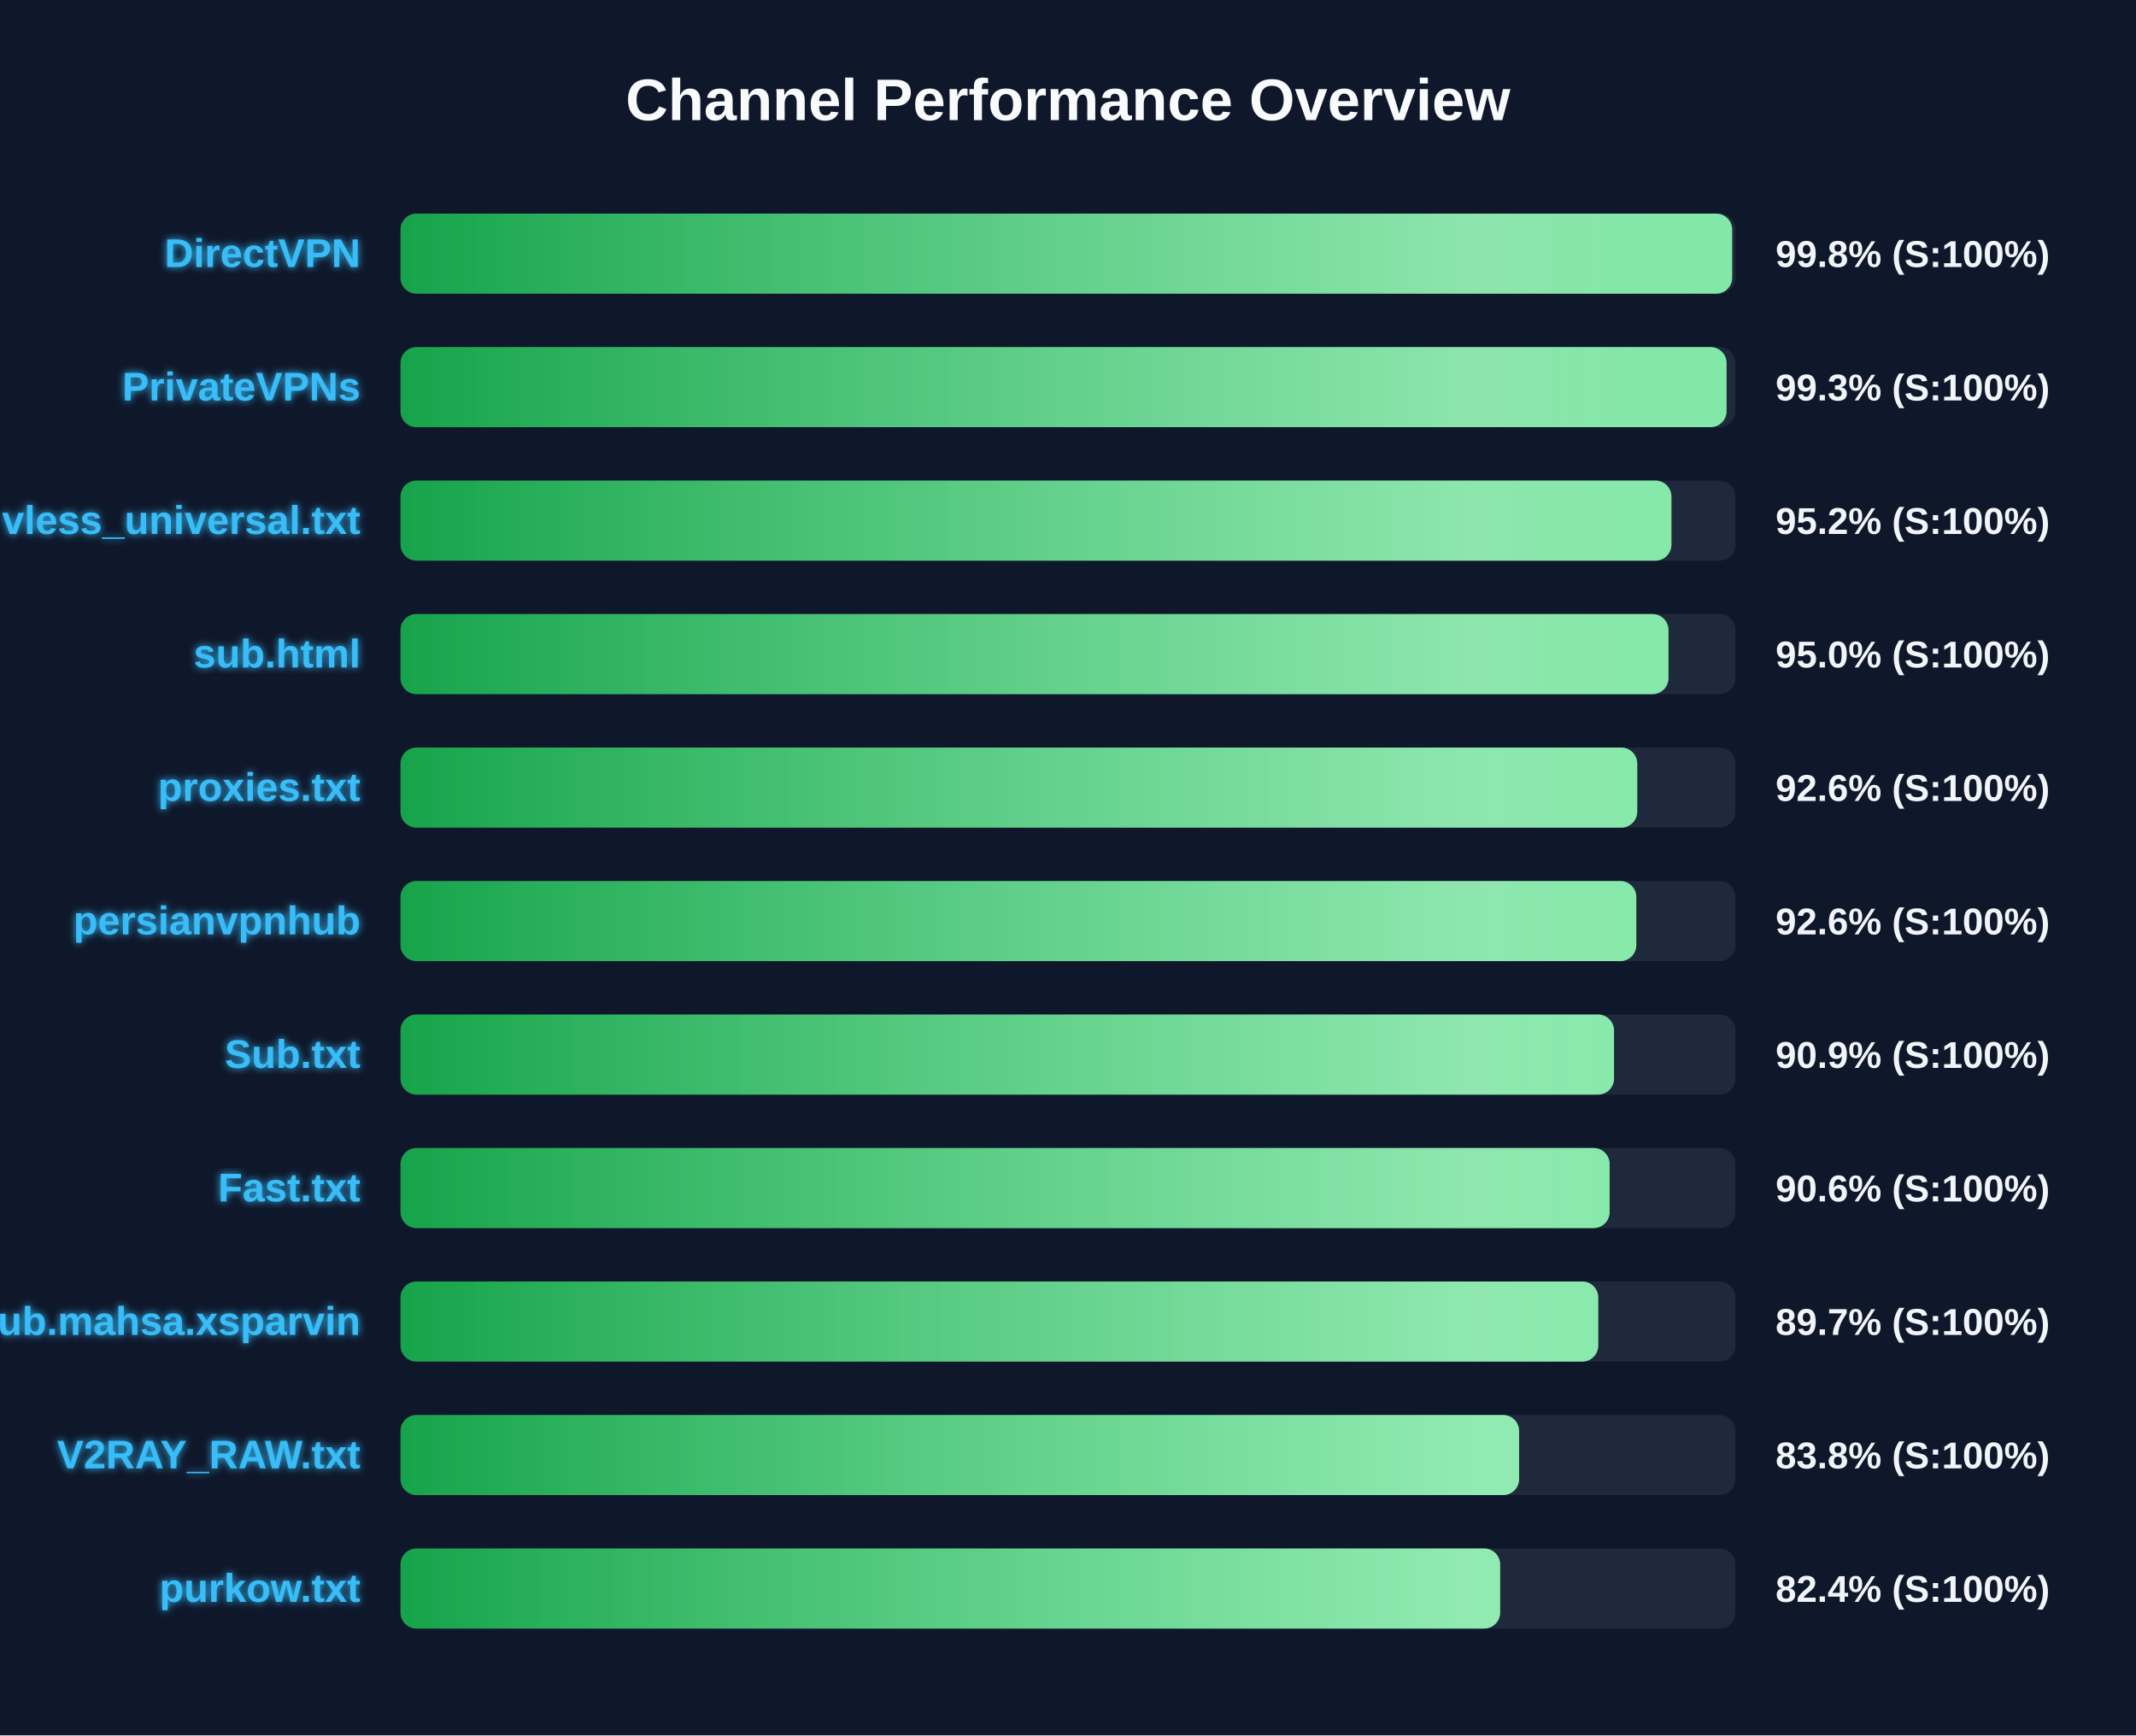
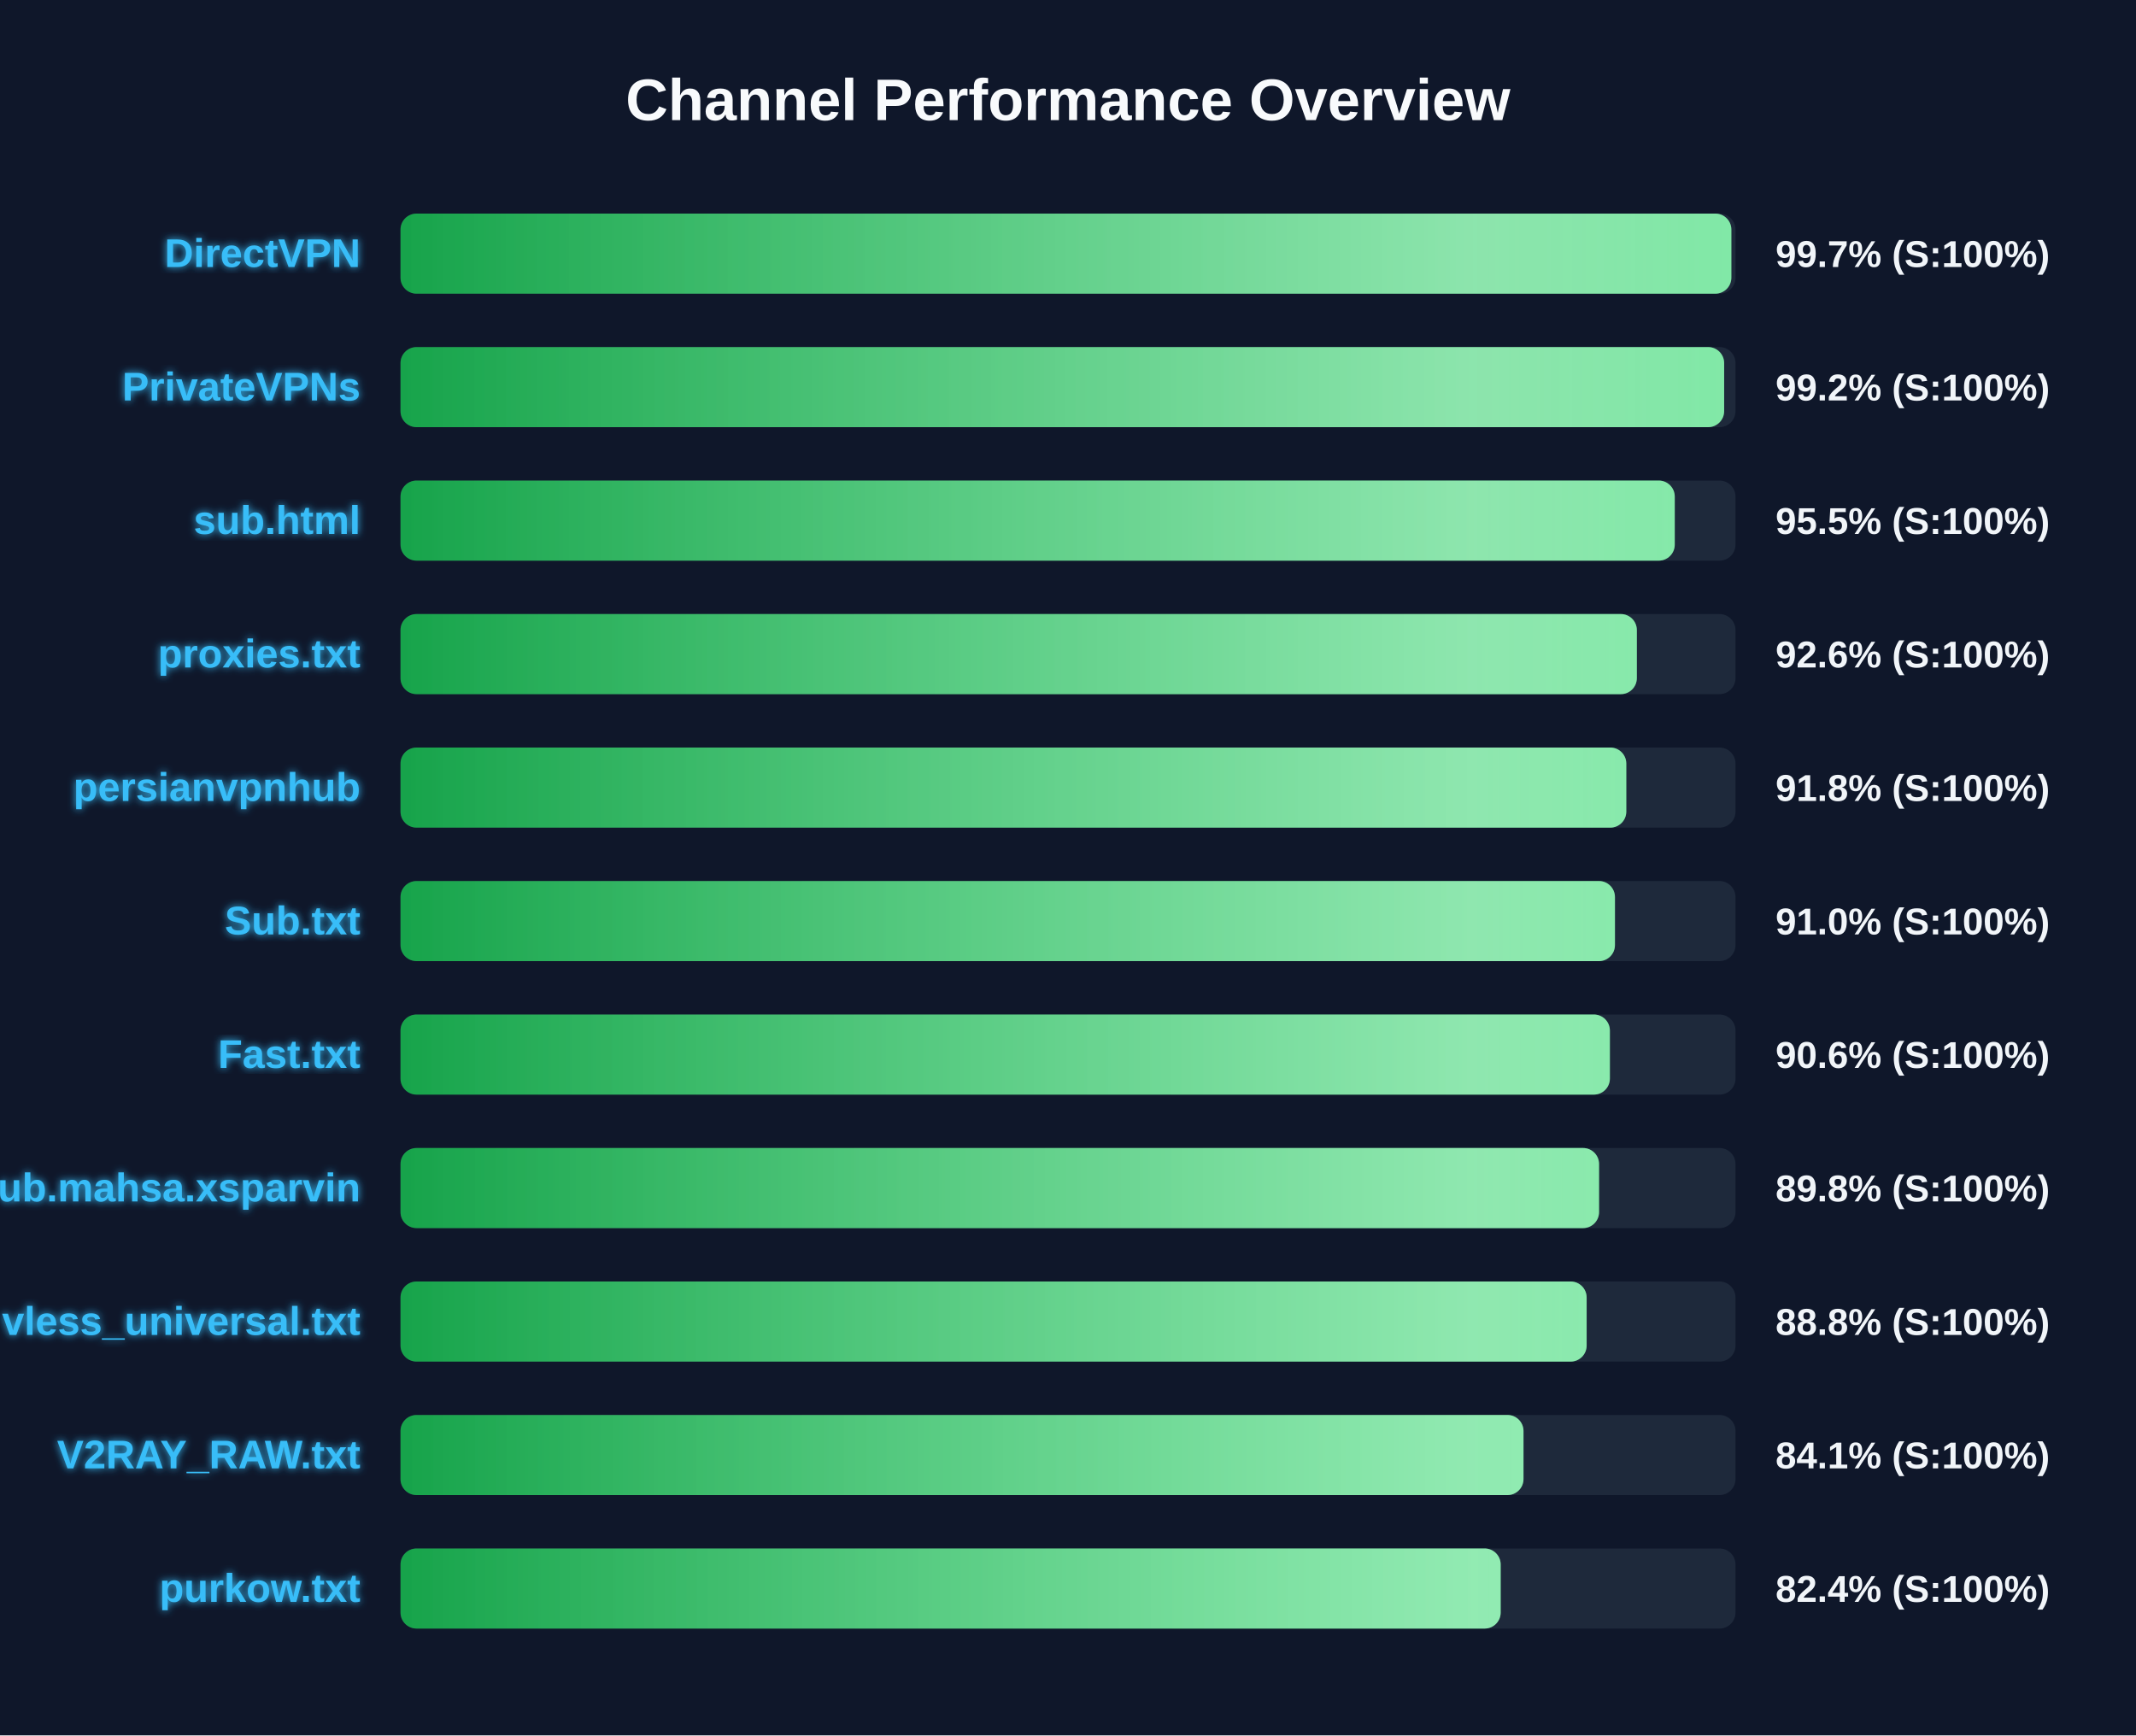
<svg xmlns="http://www.w3.org/2000/svg" width="800" height="650" version="1.1">
  <defs>
    <linearGradient id="grad-green" x1="0%" y1="0%" x2="100%" y2="0%">
      <stop offset="0%" stop-color="#16a34a" />
      <stop offset="100%" stop-color="#4ade80" />
    </linearGradient>
    <linearGradient id="grad-yellow" x1="0%" y1="0%" x2="100%" y2="0%">
      <stop offset="0%" stop-color="#ca8a04" />
      <stop offset="100%" stop-color="#fde047" />
    </linearGradient>
    <linearGradient id="grad-red" x1="0%" y1="0%" x2="100%" y2="0%">
      <stop offset="0%" stop-color="#dc2626" />
      <stop offset="100%" stop-color="#f87171" />
    </linearGradient>
    <linearGradient id="shimmer" x1="0%" y1="0%" x2="100%" y2="0%">
      <stop offset="0%" stop-color="rgba(255,255,255,0)" />
      <stop offset="50%" stop-color="rgba(255,255,255,0.4)" />
      <stop offset="100%" stop-color="rgba(255,255,255,0)" />
    </linearGradient>
    <filter id="glow" x="-20%" y="-20%" width="140%" height="140%">
      <feGaussianBlur stdDeviation="1.5" result="blur" />
      <feComposite in="SourceGraphic" in2="blur" operator="over" />
    </filter>
  </defs>
  <style>
        .bg-rect { fill: #0f172a; }
        .title { font: bold 22px 'Segoe UI', Arial, sans-serif; fill: #f8fafc; }
        .row { font: bold 15px 'Segoe UI', Arial, sans-serif; fill: #38bdf8; filter: url(#glow); }
        .score { font: bold 14px 'Segoe UI', Arial, sans-serif; fill: #f1f5f9; }
        @keyframes shimmer-anim {
            0% { transform: translateX(-100%); }
            100% { transform: translateX(200%); }
        }
        .shimmer-rect {
            animation: shimmer-anim 2.5s infinite linear;
        }
    </style>
  <rect width="100%" height="100%" class="bg-rect" />
  <text x="400" y="45" text-anchor="middle" class="title">Channel Performance Overview</text>
  <rect x="150" y="80" width="500" height="30" fill="#1e293b" rx="6" />
  <clipPath id="clip-0">
-     <rect x="150" y="80" width="498.75" height="30" rx="6" />
+     <rect x="150" y="80" width="498.45" height="30" rx="6" />
  </clipPath>
-   <rect x="150" y="80" width="498.75" height="30" fill="url(#grad-green)" rx="6" />
+   <rect x="150" y="80" width="498.45" height="30" fill="url(#grad-green)" rx="6" />
  <g clip-path="url(#clip-0)">
    <rect x="150" y="80" width="100%" height="30" fill="url(#shimmer)" class="shimmer-rect" />
  </g>
  <text x="135" y="100" text-anchor="end" class="row">DirectVPN</text>
-   <text x="665" y="100" text-anchor="start" class="score">99.8% (S:100%)</text>
+   <text x="665" y="100" text-anchor="start" class="score">99.7% (S:100%)</text>
  <rect x="150" y="130" width="500" height="30" fill="#1e293b" rx="6" />
  <clipPath id="clip-1">
-     <rect x="150" y="130" width="496.65" height="30" rx="6" />
+     <rect x="150" y="130" width="495.75" height="30" rx="6" />
  </clipPath>
-   <rect x="150" y="130" width="496.65" height="30" fill="url(#grad-green)" rx="6" />
+   <rect x="150" y="130" width="495.75" height="30" fill="url(#grad-green)" rx="6" />
  <g clip-path="url(#clip-1)">
    <rect x="150" y="130" width="100%" height="30" fill="url(#shimmer)" class="shimmer-rect" />
  </g>
  <text x="135" y="150" text-anchor="end" class="row">PrivateVPNs</text>
-   <text x="665" y="150" text-anchor="start" class="score">99.3% (S:100%)</text>
+   <text x="665" y="150" text-anchor="start" class="score">99.2% (S:100%)</text>
  <rect x="150" y="180" width="500" height="30" fill="#1e293b" rx="6" />
  <clipPath id="clip-2">
-     <rect x="150" y="180" width="476.0" height="30" rx="6" />
+     <rect x="150" y="180" width="477.25" height="30" rx="6" />
  </clipPath>
-   <rect x="150" y="180" width="476.0" height="30" fill="url(#grad-green)" rx="6" />
+   <rect x="150" y="180" width="477.25" height="30" fill="url(#grad-green)" rx="6" />
  <g clip-path="url(#clip-2)">
    <rect x="150" y="180" width="100%" height="30" fill="url(#shimmer)" class="shimmer-rect" />
  </g>
-   <text x="135" y="200" text-anchor="end" class="row">vless_universal.txt</text>
-   <text x="665" y="200" text-anchor="start" class="score">95.2% (S:100%)</text>
+   <text x="135" y="200" text-anchor="end" class="row">sub.html</text>
+   <text x="665" y="200" text-anchor="start" class="score">95.5% (S:100%)</text>
  <rect x="150" y="230" width="500" height="30" fill="#1e293b" rx="6" />
  <clipPath id="clip-3">
-     <rect x="150" y="230" width="474.9" height="30" rx="6" />
+     <rect x="150" y="230" width="463.05" height="30" rx="6" />
  </clipPath>
-   <rect x="150" y="230" width="474.9" height="30" fill="url(#grad-green)" rx="6" />
+   <rect x="150" y="230" width="463.05" height="30" fill="url(#grad-green)" rx="6" />
  <g clip-path="url(#clip-3)">
    <rect x="150" y="230" width="100%" height="30" fill="url(#shimmer)" class="shimmer-rect" />
  </g>
-   <text x="135" y="250" text-anchor="end" class="row">sub.html</text>
-   <text x="665" y="250" text-anchor="start" class="score">95.0% (S:100%)</text>
+   <text x="135" y="250" text-anchor="end" class="row">proxies.txt</text>
+   <text x="665" y="250" text-anchor="start" class="score">92.6% (S:100%)</text>
  <rect x="150" y="280" width="500" height="30" fill="#1e293b" rx="6" />
  <clipPath id="clip-4">
-     <rect x="150" y="280" width="463.2" height="30" rx="6" />
+     <rect x="150" y="280" width="459.1" height="30" rx="6" />
  </clipPath>
-   <rect x="150" y="280" width="463.2" height="30" fill="url(#grad-green)" rx="6" />
+   <rect x="150" y="280" width="459.1" height="30" fill="url(#grad-green)" rx="6" />
  <g clip-path="url(#clip-4)">
    <rect x="150" y="280" width="100%" height="30" fill="url(#shimmer)" class="shimmer-rect" />
  </g>
-   <text x="135" y="300" text-anchor="end" class="row">proxies.txt</text>
-   <text x="665" y="300" text-anchor="start" class="score">92.6% (S:100%)</text>
+   <text x="135" y="300" text-anchor="end" class="row">persianvpnhub</text>
+   <text x="665" y="300" text-anchor="start" class="score">91.8% (S:100%)</text>
  <rect x="150" y="330" width="500" height="30" fill="#1e293b" rx="6" />
  <clipPath id="clip-5">
-     <rect x="150" y="330" width="462.85" height="30" rx="6" />
+     <rect x="150" y="330" width="454.85" height="30" rx="6" />
  </clipPath>
-   <rect x="150" y="330" width="462.85" height="30" fill="url(#grad-green)" rx="6" />
+   <rect x="150" y="330" width="454.85" height="30" fill="url(#grad-green)" rx="6" />
  <g clip-path="url(#clip-5)">
    <rect x="150" y="330" width="100%" height="30" fill="url(#shimmer)" class="shimmer-rect" />
  </g>
-   <text x="135" y="350" text-anchor="end" class="row">persianvpnhub</text>
-   <text x="665" y="350" text-anchor="start" class="score">92.6% (S:100%)</text>
+   <text x="135" y="350" text-anchor="end" class="row">Sub.txt</text>
+   <text x="665" y="350" text-anchor="start" class="score">91.0% (S:100%)</text>
  <rect x="150" y="380" width="500" height="30" fill="#1e293b" rx="6" />
  <clipPath id="clip-6">
-     <rect x="150" y="380" width="454.5" height="30" rx="6" />
+     <rect x="150" y="380" width="452.95" height="30" rx="6" />
  </clipPath>
-   <rect x="150" y="380" width="454.5" height="30" fill="url(#grad-green)" rx="6" />
+   <rect x="150" y="380" width="452.95" height="30" fill="url(#grad-green)" rx="6" />
  <g clip-path="url(#clip-6)">
    <rect x="150" y="380" width="100%" height="30" fill="url(#shimmer)" class="shimmer-rect" />
  </g>
-   <text x="135" y="400" text-anchor="end" class="row">Sub.txt</text>
-   <text x="665" y="400" text-anchor="start" class="score">90.9% (S:100%)</text>
+   <text x="135" y="400" text-anchor="end" class="row">Fast.txt</text>
+   <text x="665" y="400" text-anchor="start" class="score">90.6% (S:100%)</text>
  <rect x="150" y="430" width="500" height="30" fill="#1e293b" rx="6" />
  <clipPath id="clip-7">
-     <rect x="150" y="430" width="452.85" height="30" rx="6" />
+     <rect x="150" y="430" width="448.9" height="30" rx="6" />
  </clipPath>
-   <rect x="150" y="430" width="452.85" height="30" fill="url(#grad-green)" rx="6" />
+   <rect x="150" y="430" width="448.9" height="30" fill="url(#grad-green)" rx="6" />
  <g clip-path="url(#clip-7)">
    <rect x="150" y="430" width="100%" height="30" fill="url(#shimmer)" class="shimmer-rect" />
  </g>
-   <text x="135" y="450" text-anchor="end" class="row">Fast.txt</text>
-   <text x="665" y="450" text-anchor="start" class="score">90.6% (S:100%)</text>
+   <text x="135" y="450" text-anchor="end" class="row">Sub.mahsa.xsparvin</text>
+   <text x="665" y="450" text-anchor="start" class="score">89.8% (S:100%)</text>
  <rect x="150" y="480" width="500" height="30" fill="#1e293b" rx="6" />
  <clipPath id="clip-8">
-     <rect x="150" y="480" width="448.6" height="30" rx="6" />
+     <rect x="150" y="480" width="444.25" height="30" rx="6" />
  </clipPath>
-   <rect x="150" y="480" width="448.6" height="30" fill="url(#grad-green)" rx="6" />
+   <rect x="150" y="480" width="444.25" height="30" fill="url(#grad-green)" rx="6" />
  <g clip-path="url(#clip-8)">
    <rect x="150" y="480" width="100%" height="30" fill="url(#shimmer)" class="shimmer-rect" />
  </g>
-   <text x="135" y="500" text-anchor="end" class="row">Sub.mahsa.xsparvin</text>
-   <text x="665" y="500" text-anchor="start" class="score">89.7% (S:100%)</text>
+   <text x="135" y="500" text-anchor="end" class="row">vless_universal.txt</text>
+   <text x="665" y="500" text-anchor="start" class="score">88.8% (S:100%)</text>
  <rect x="150" y="530" width="500" height="30" fill="#1e293b" rx="6" />
  <clipPath id="clip-9">
-     <rect x="150" y="530" width="418.95" height="30" rx="6" />
+     <rect x="150" y="530" width="420.6" height="30" rx="6" />
  </clipPath>
-   <rect x="150" y="530" width="418.95" height="30" fill="url(#grad-green)" rx="6" />
+   <rect x="150" y="530" width="420.6" height="30" fill="url(#grad-green)" rx="6" />
  <g clip-path="url(#clip-9)">
    <rect x="150" y="530" width="100%" height="30" fill="url(#shimmer)" class="shimmer-rect" />
  </g>
  <text x="135" y="550" text-anchor="end" class="row">V2RAY_RAW.txt</text>
-   <text x="665" y="550" text-anchor="start" class="score">83.8% (S:100%)</text>
+   <text x="665" y="550" text-anchor="start" class="score">84.1% (S:100%)</text>
  <rect x="150" y="580" width="500" height="30" fill="#1e293b" rx="6" />
  <clipPath id="clip-10">
-     <rect x="150" y="580" width="411.85" height="30" rx="6" />
+     <rect x="150" y="580" width="412.05" height="30" rx="6" />
  </clipPath>
-   <rect x="150" y="580" width="411.85" height="30" fill="url(#grad-green)" rx="6" />
+   <rect x="150" y="580" width="412.05" height="30" fill="url(#grad-green)" rx="6" />
  <g clip-path="url(#clip-10)">
    <rect x="150" y="580" width="100%" height="30" fill="url(#shimmer)" class="shimmer-rect" />
  </g>
  <text x="135" y="600" text-anchor="end" class="row">purkow.txt</text>
  <text x="665" y="600" text-anchor="start" class="score">82.4% (S:100%)</text>
</svg>
